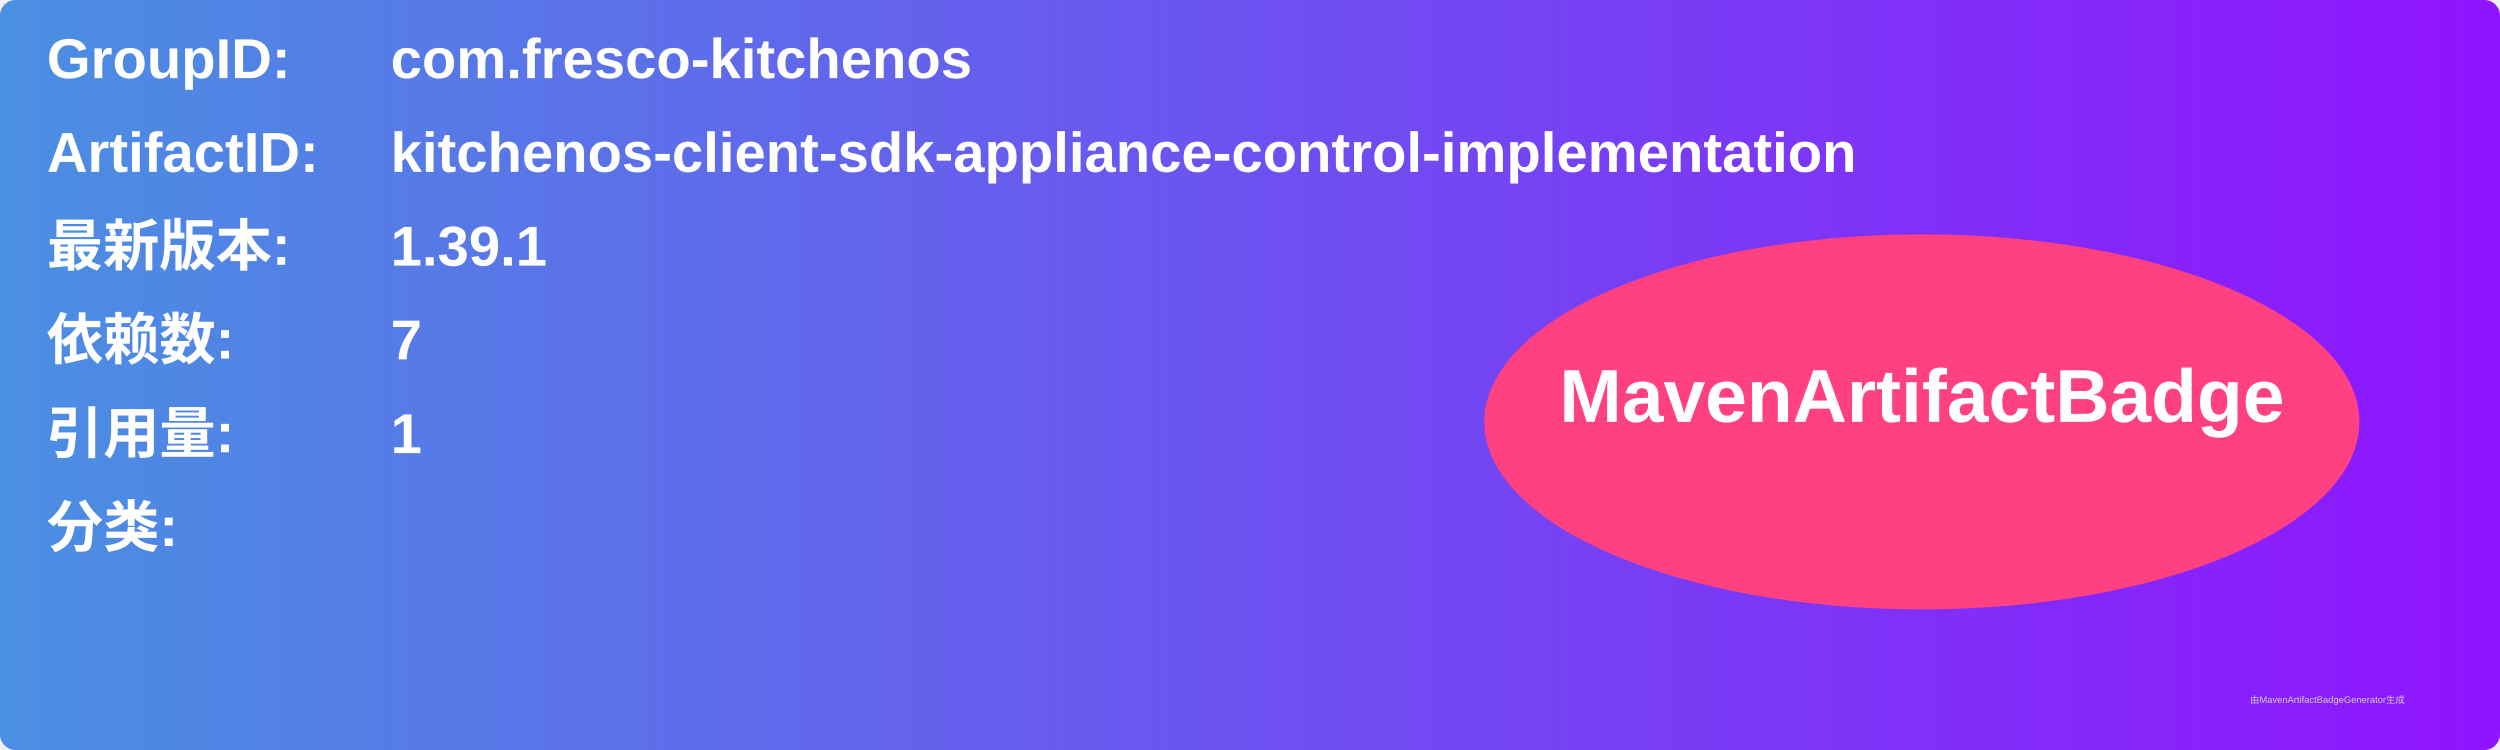
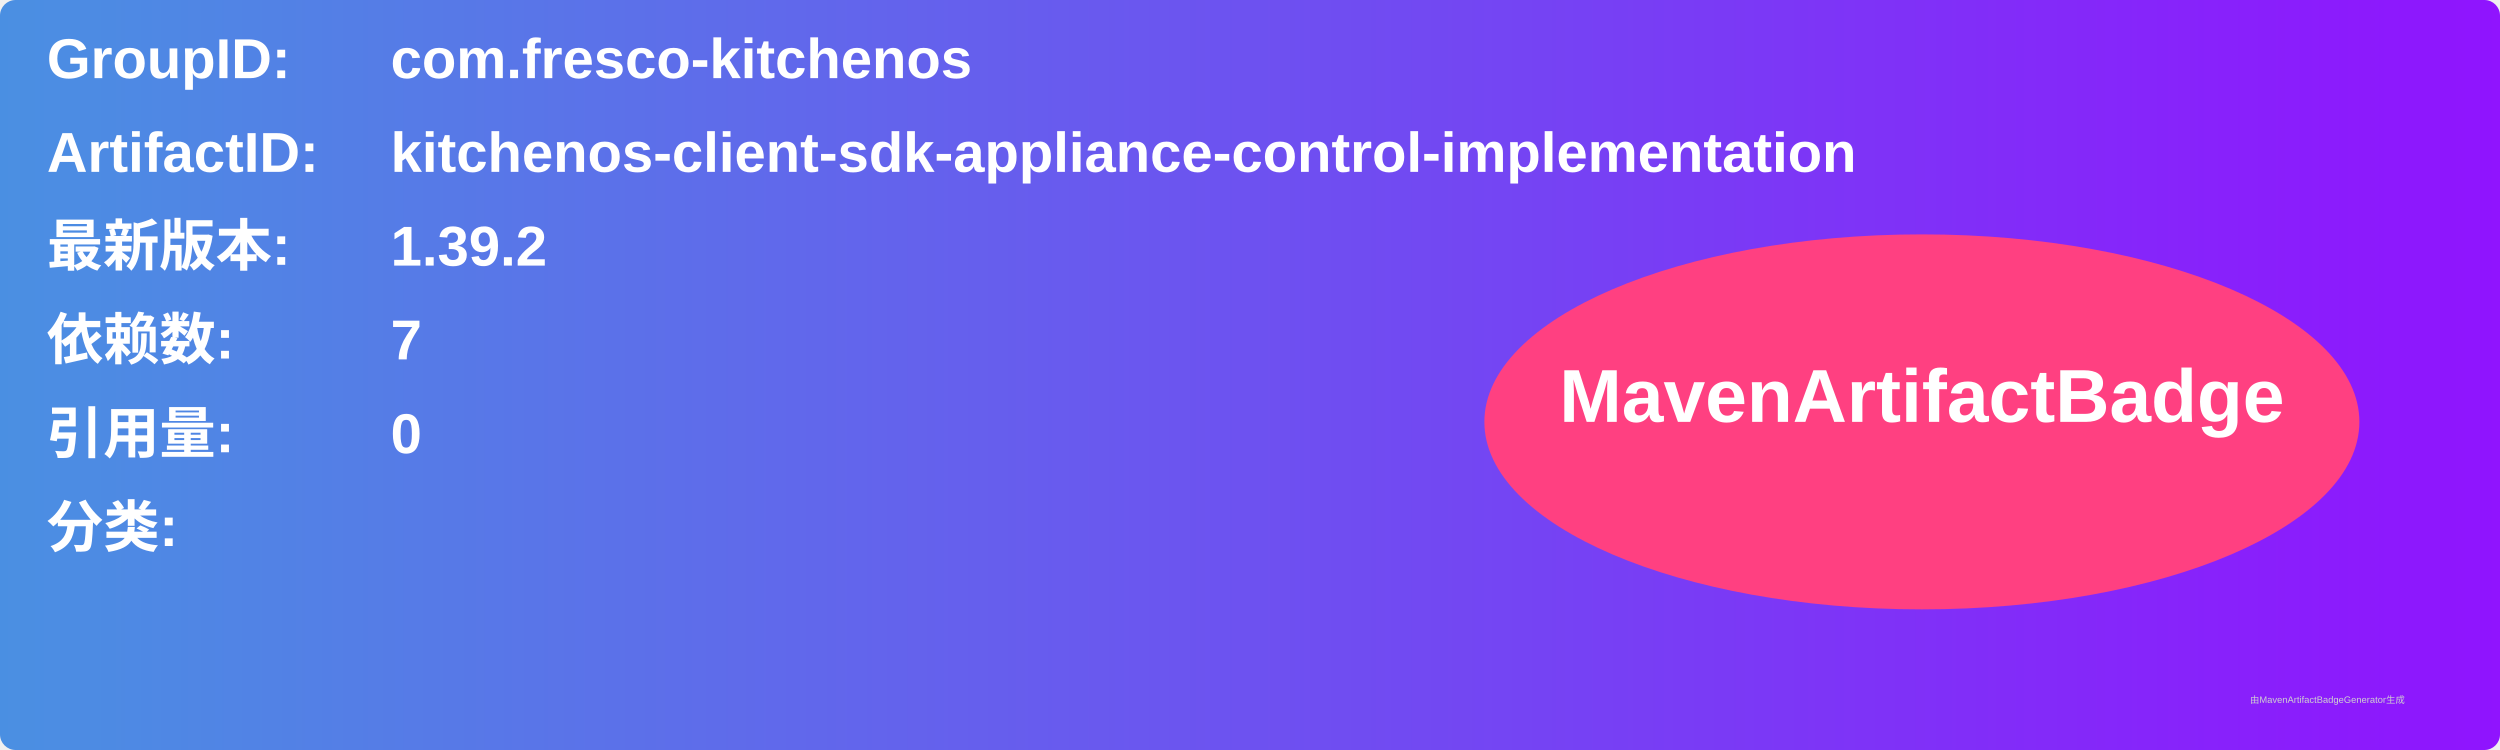
<svg xmlns="http://www.w3.org/2000/svg" width="800" height="240" viewBox="0 0 800 240">
  <linearGradient id="grad" x1="0%" y1="0%" x2="100%" y2="0%">
    <stop offset="0%" stop-color="#4a90e2" />
    <stop offset="100%" stop-color="#9013fe" />
  </linearGradient>
  <rect width="100%" height="100%" rx="5" ry="5" fill="url(#grad)" />
  <g transform="translate(15, 15)">
    <text x="0" y="10" font-family="Arial" font-size="18" fill="white" font-weight="bold" width="260">GroupID:</text>
    <text x="110" y="10" font-family="Arial" font-size="18" fill="white" font-weight="bold" width="460">com.fresco-kitchenos</text>
    <text x="0" y="40" font-family="Arial" font-size="18" fill="white" font-weight="bold" width="260">ArtifactID:</text>
    <text x="110" y="40" font-family="Arial" font-size="18" fill="white" font-weight="bold" width="460">kitchenos-client-sdk-appliance-control-implementation</text>
    <text x="0" y="70" font-family="Arial" font-size="18" fill="white" font-weight="bold">最新版本:</text>
    <text x="110" y="70" font-family="Arial" font-size="18" fill="white" font-weight="bold">
-       <tspan font-weight="bold">1.39.1</tspan>
+       <tspan font-weight="bold">1.39.2</tspan>
    </text>
    <text x="0" y="100" font-family="Arial" font-size="18" fill="white" font-weight="bold">依赖数: </text>
    <text x="110" y="100" font-family="Arial" font-size="18" fill="white">
      <tspan font-weight="bold">7</tspan>
    </text>
    <text x="0" y="130" font-family="Arial" font-size="18" fill="white" font-weight="bold">引用量: </text>
    <text x="110" y="130" font-family="Arial" font-size="18" fill="white">
-       <tspan font-weight="bold">1</tspan>
+       <tspan font-weight="bold">0</tspan>
    </text>
    <text x="0" y="160" font-family="Arial" font-size="18" fill="white" font-weight="bold">分类:</text>
    <text x="10" y="190" font-family="Arial" font-size="10" fill="white">
      <tspan font-weight="bold" />
    </text>
    <ellipse cx="600" cy="120" rx="140" ry="60" fill="#ff4081" />
    <text x="600" y="120" text-anchor="middle" font-family="Arial" font-size="24" fill="white" font-weight="bold">MavenArtifactBadge</text>
  </g>
  <text x="720" y="225" font-family="Arial" font-size="3" fill="#d0d0d0">由MavenArtifactBadgeGenerator生成</text>
</svg>
